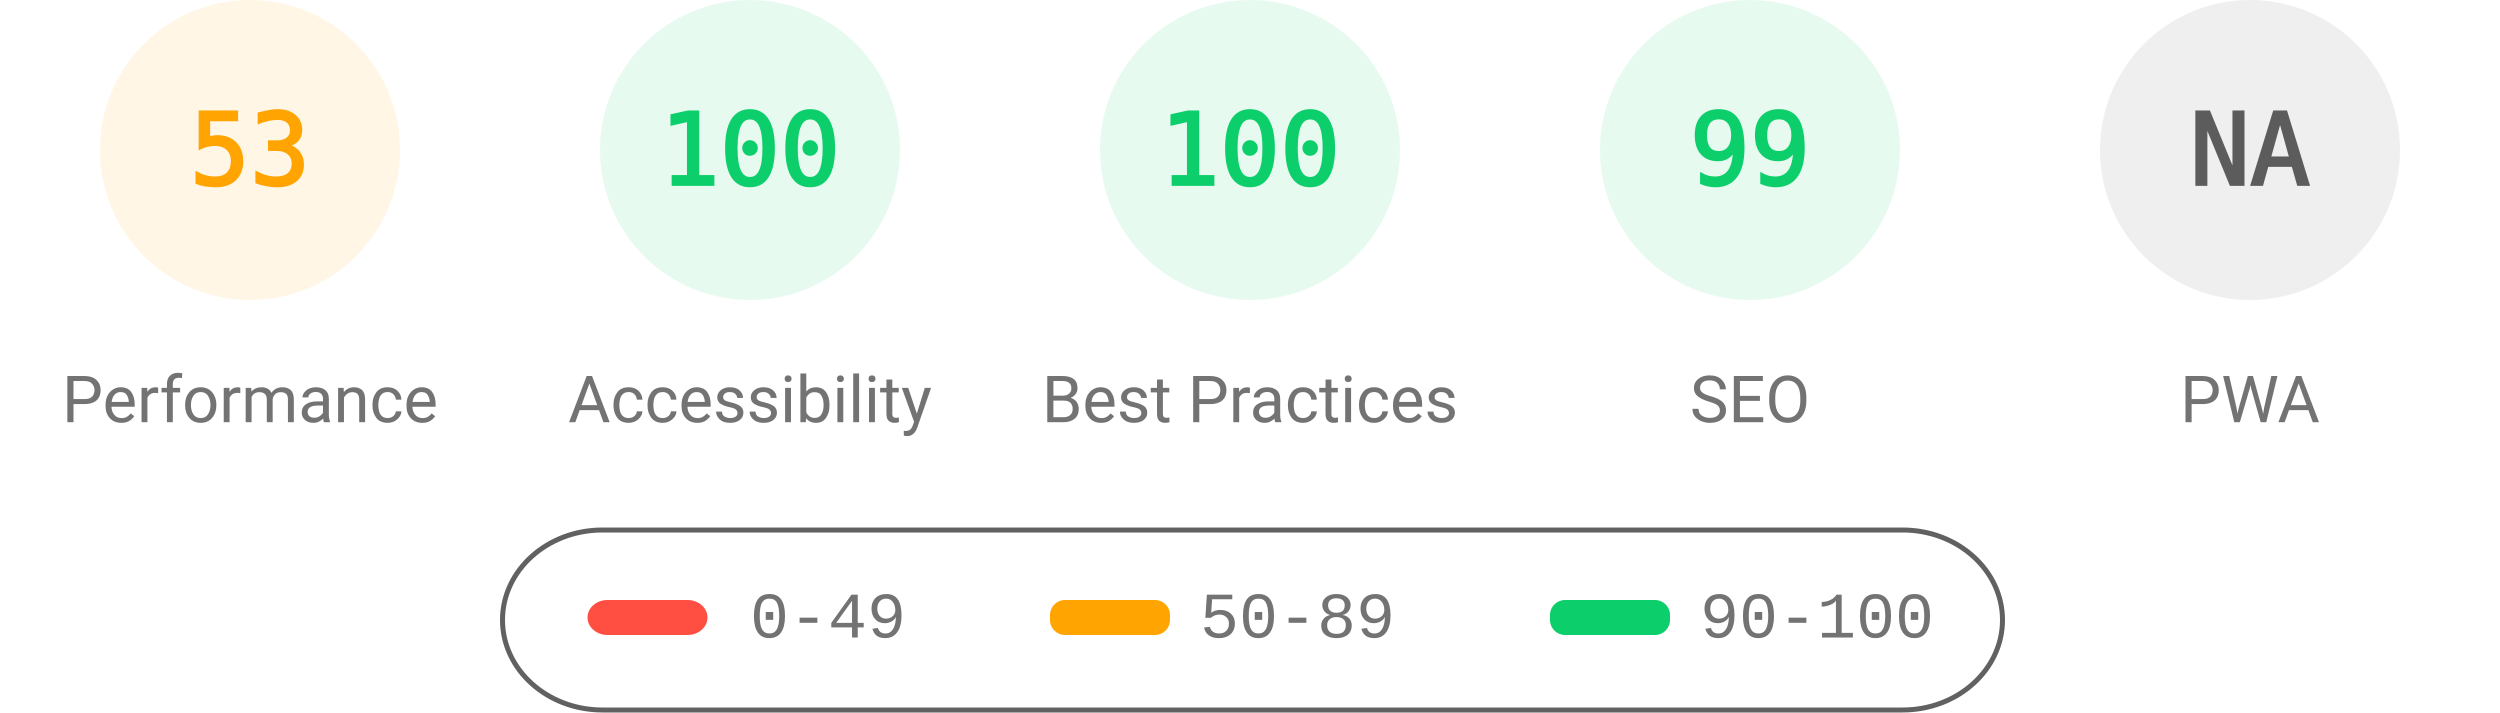
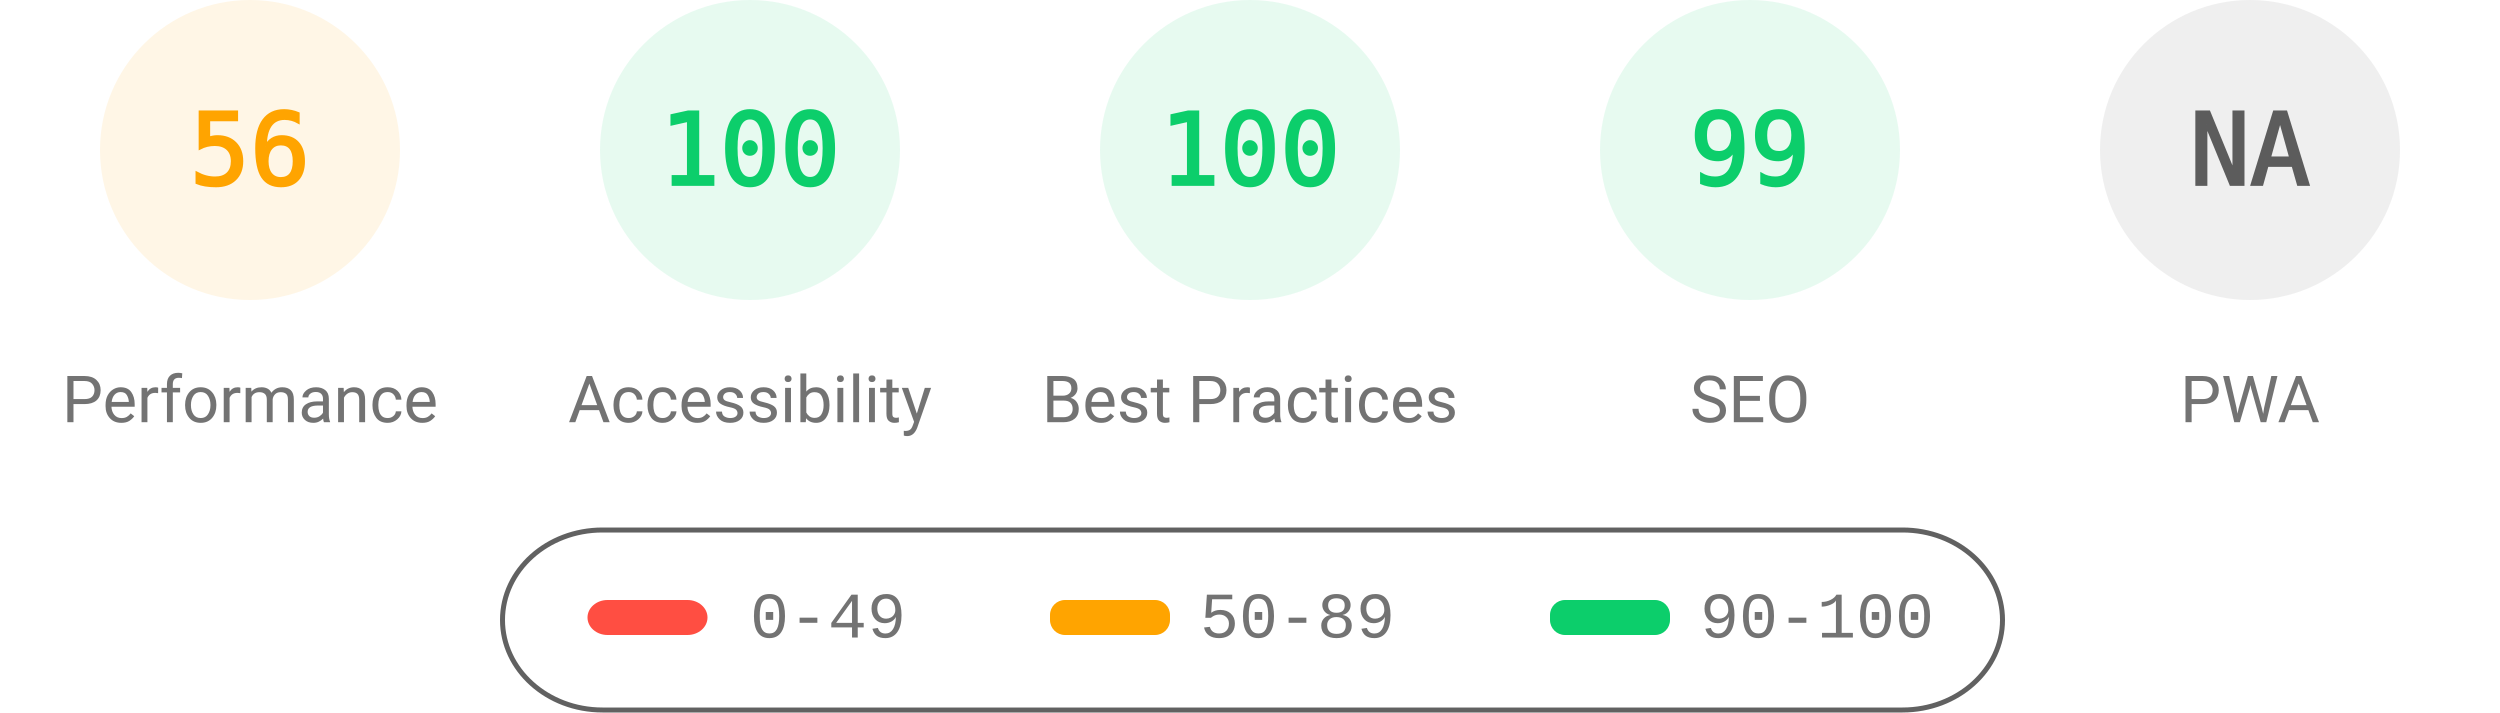
<svg xmlns="http://www.w3.org/2000/svg" fill="none" width="1000" height="285">
  <style>.gauge-base{opacity:.1}.gauge-arc{fill:none;animation-delay:250ms;stroke-linecap:round;transform:rotate(-90deg);transform-origin:100px 60px;animation:load-gauge 1s ease forwards}.guage-text{font-size:40px;font-family:monospace;text-align:center}.guage-red{color:#ff4e42;fill:#ff4e42;stroke:#ff4e42}.guage-orange{color:#ffa400;fill:#ffa400;stroke:#ffa400}.guage-green{color:#0cce6b;fill:#0cce6b;stroke:#0cce6b}.guage-undefined{color:#5c5c5c;fill:#5c5c5c;stroke:#5c5c5c}.guage-title{color:#737373;fill:#737373;stroke:none;font-size:26px;line-height:26px;font-family:Roboto,Halvetica,Arial,sans-serif}@keyframes load-gauge{from{stroke-dasharray:0 352.858}}</style>
  <svg class="guage-div guage-perf guage-orange" viewBox="0 0 200 200" width="200" height="200">
    <circle class="gauge-base" r="56" cx="100" cy="60" stroke-width="8" />
-     <circle class="gauge-arc guage-arc-1" r="56" cx="100" cy="60" stroke-width="8" style="stroke-dasharray:186.485,351.858" />
-     <text class="guage-text" x="100" y="60" alignment-baseline="central" dominant-baseline="central" text-anchor="middle">53</text>
+     <circle class="gauge-arc guage-arc-1" r="56" cx="100" cy="60" stroke-width="8" style="stroke-dasharray:197.04,351.858" />
+     <text class="guage-text" x="100" y="60" alignment-baseline="central" dominant-baseline="central" text-anchor="middle">56</text>
    <text class="guage-title" x="100" y="160" alignment-baseline="central" dominant-baseline="central" text-anchor="middle">Performance</text>
  </svg>
  <svg class="guage-div guage-acc guage-green" viewBox="0 0 200 200" width="200" height="200" x="200">
    <circle class="gauge-base" r="56" cx="100" cy="60" stroke-width="8" />
    <circle class="gauge-arc guage-arc-2" r="56" cx="100" cy="60" stroke-width="8" style="stroke-dasharray:351.858,351.858" />
    <text class="guage-text" x="100" y="60" alignment-baseline="central" dominant-baseline="central" text-anchor="middle">100</text>
    <text class="guage-title" x="100" y="160" alignment-baseline="central" dominant-baseline="central" text-anchor="middle">Accessibility</text>
  </svg>
  <svg class="guage-div guage-best guage-green" viewBox="0 0 200 200" width="200" height="200" x="400">
    <circle class="gauge-base" r="56" cx="100" cy="60" stroke-width="8" />
    <circle class="gauge-arc guage-arc-3" r="56" cx="100" cy="60" stroke-width="8" style="stroke-dasharray:351.858,351.858" />
    <text class="guage-text" x="100" y="60" alignment-baseline="central" dominant-baseline="central" text-anchor="middle">100</text>
    <text class="guage-title" x="100" y="160" alignment-baseline="central" dominant-baseline="central" text-anchor="middle">Best Practices</text>
  </svg>
  <svg class="guage-div guage-seo guage-green" viewBox="0 0 200 200" width="200" height="200" x="600">
    <circle class="gauge-base" r="56" cx="100" cy="60" stroke-width="8" />
    <circle class="gauge-arc guage-arc-4" r="56" cx="100" cy="60" stroke-width="8" style="stroke-dasharray:348.339,351.858" />
    <text class="guage-text" x="100" y="60" alignment-baseline="central" dominant-baseline="central" text-anchor="middle">99</text>
    <text class="guage-title" x="100" y="160" alignment-baseline="central" dominant-baseline="central" text-anchor="middle">SEO</text>
  </svg>
  <svg class="guage-div guage-pwa guage-undefined" viewBox="0 0 200 200" width="200" height="200" x="800">
    <circle class="gauge-base" r="56" cx="100" cy="60" stroke-width="8" />
    <circle class="gauge-arc guage-arc-4" r="56" cx="100" cy="60" stroke-width="8" style="stroke-dasharray:351.858,351.858" />
    <text class="guage-text" x="100" y="60" alignment-baseline="central" dominant-baseline="central" text-anchor="middle">NA</text>
    <text class="guage-title" x="100" y="160" alignment-baseline="central" dominant-baseline="central" text-anchor="middle">PWA</text>
  </svg>
  <svg width="604" height="76" x="200" y="210">
    <path fill="none" id="canvas_background" d="M-1-1h604v80H-1z" />
    <rect fill-opacity="0" stroke="#616161" stroke-width="2" rx="40" id="svg_2" height="72" width="600" y="2" x="1" fill="#000" />
    <rect stroke="#000" rx="8" id="svg_3" height="14" width="48" y="30" x="35" stroke-opacity="null" stroke-width="0" fill="#ff4e42" />
    <rect stroke="#000" rx="6" id="svg_4" height="14" width="48" y="30" x="220" stroke-opacity="null" stroke-width="0" fill="#ffa400" />
    <rect stroke="#000" rx="6" id="svg_5" height="14" width="48" y="30" x="420" stroke-opacity="null" stroke-width="0" fill="#0cce6b" />
    <text xml:space="preserve" text-anchor="start" font-family="'Courier New', Courier, monospace" font-size="26" id="svg_6" y="45" x="100" stroke-opacity="null" stroke-width="0" stroke="#000" fill="#737373">0-49</text>
    <text xml:space="preserve" text-anchor="start" font-family="'Courier New', Courier, monospace" font-size="26" id="svg_7" y="45" x="280" stroke-opacity="null" stroke-width="0" stroke="#000" fill="#737373">50-89</text>
    <text xml:space="preserve" text-anchor="start" font-family="'Courier New', Courier, monospace" font-size="26" id="svg_8" y="45" x="480" stroke-opacity="null" stroke-width="0" stroke="#000" fill="#737373">90-100</text>
  </svg>
</svg>
